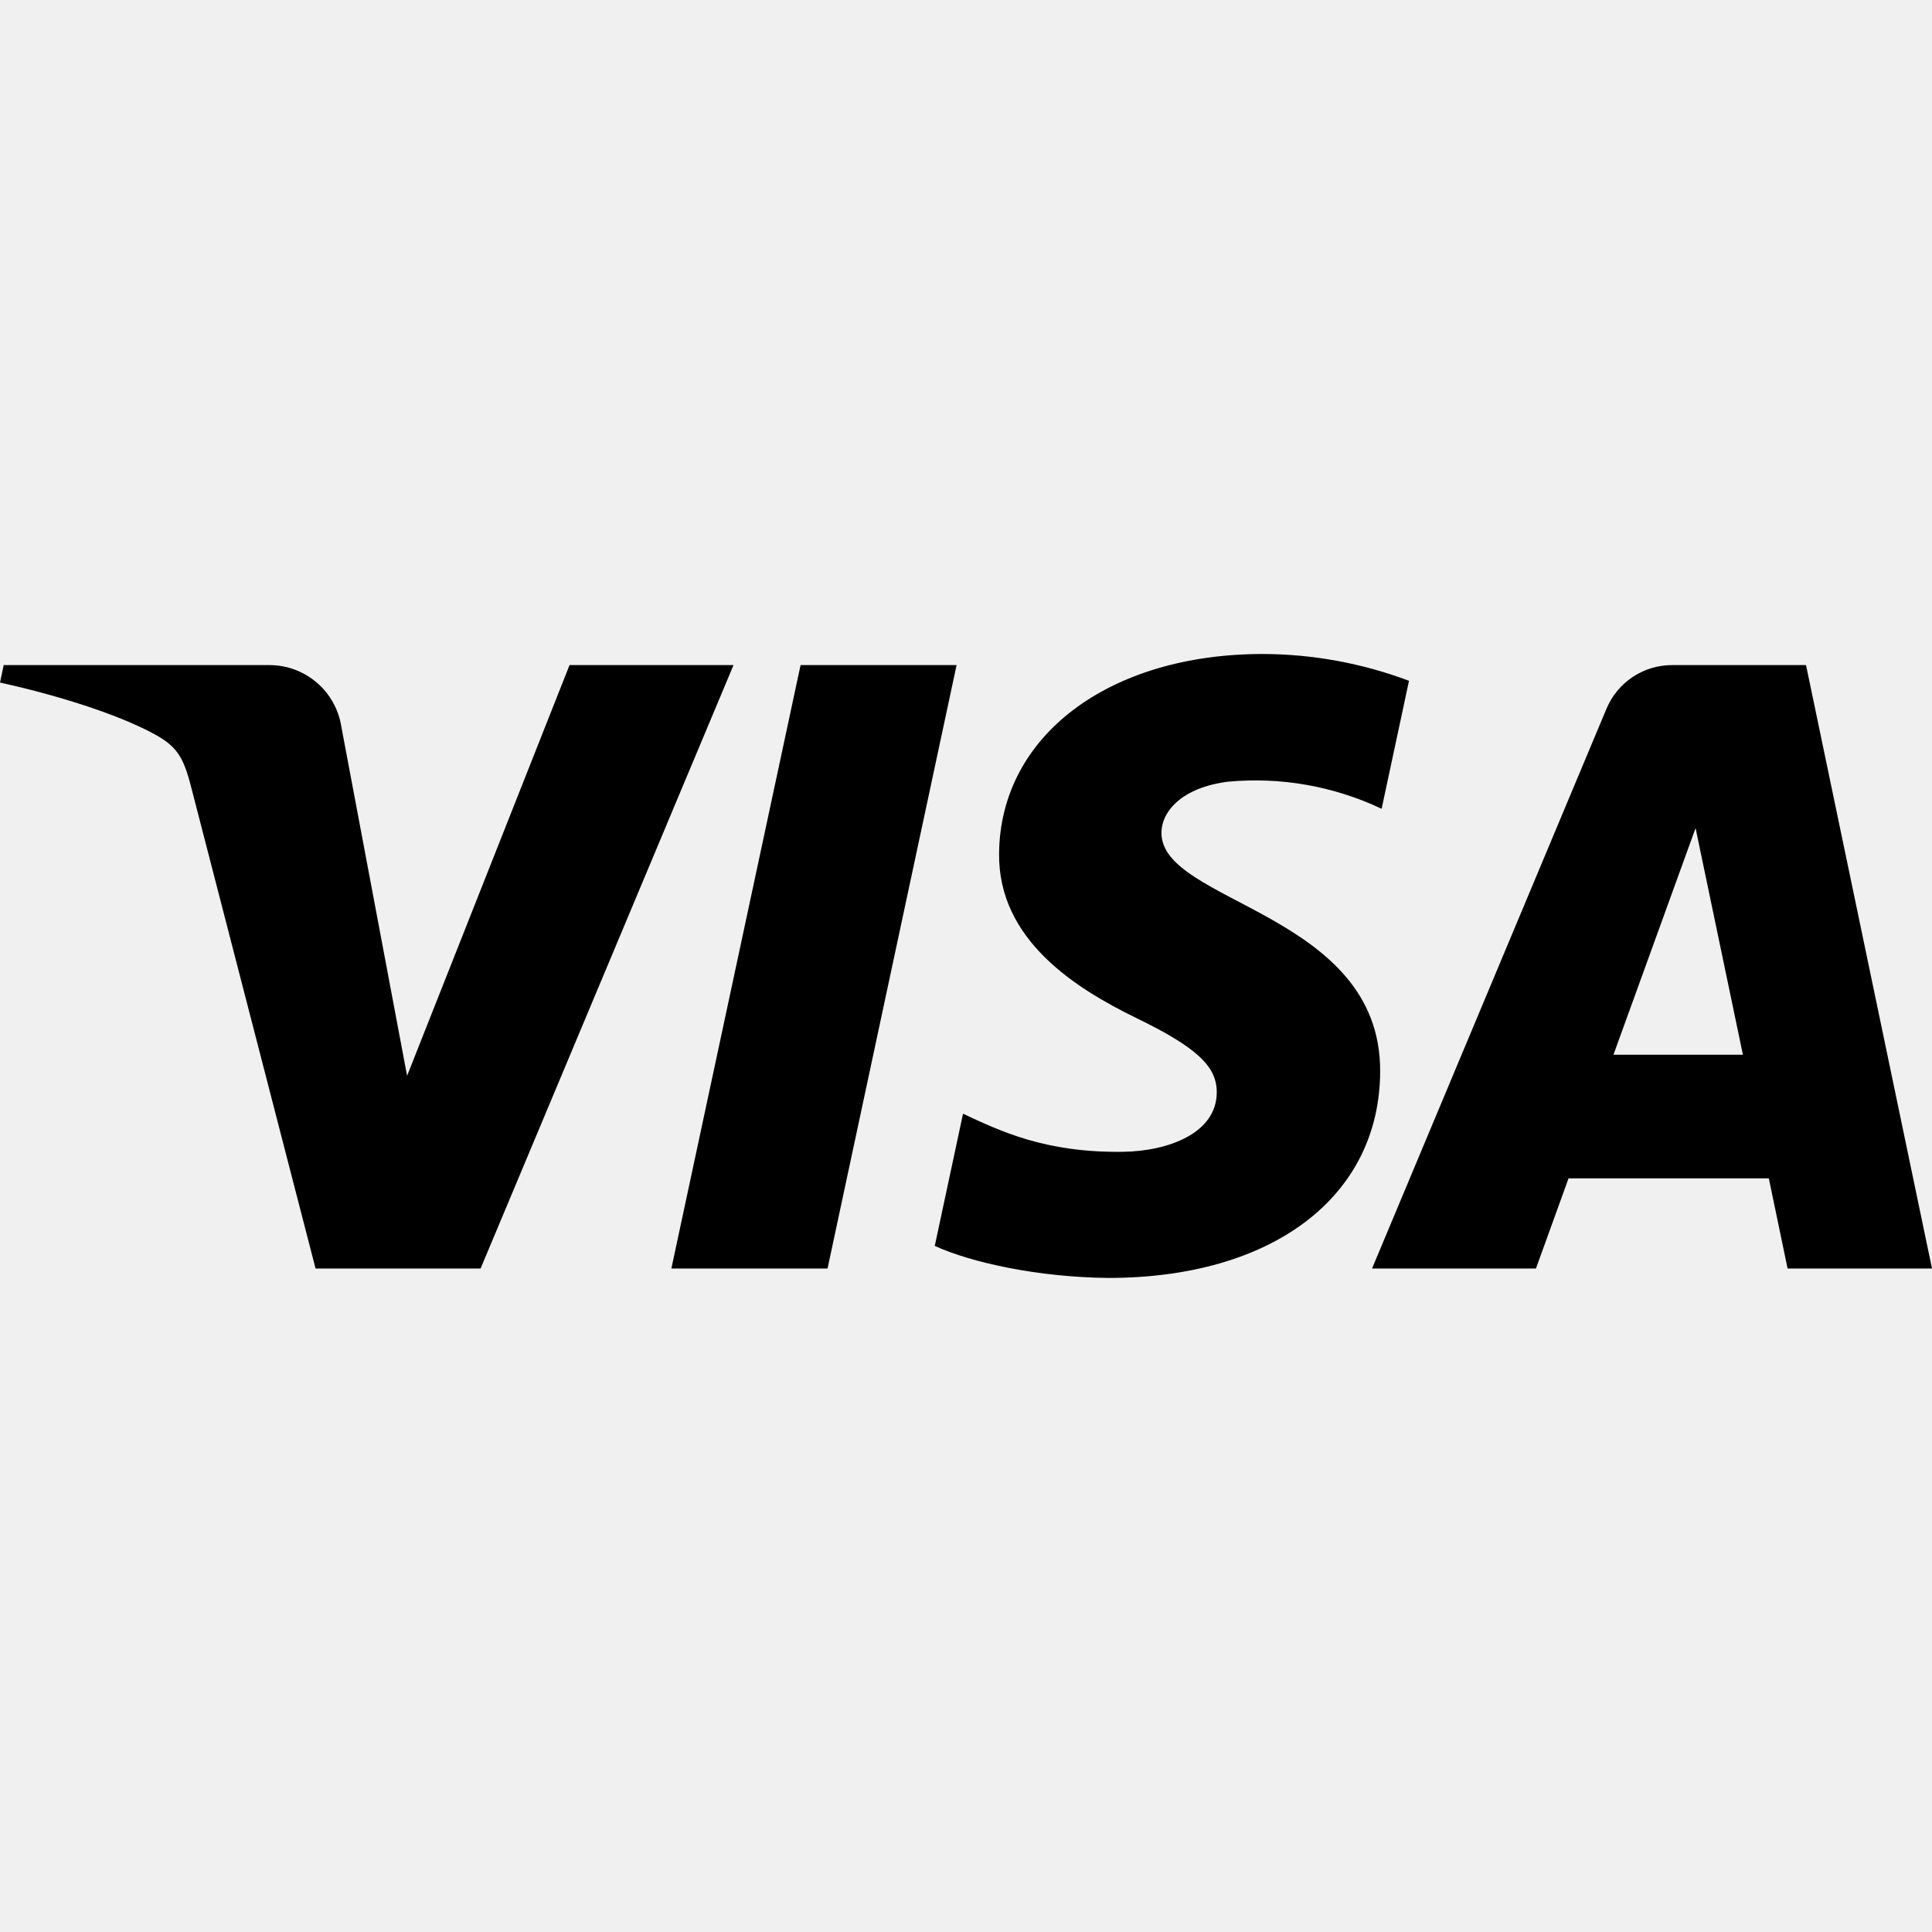
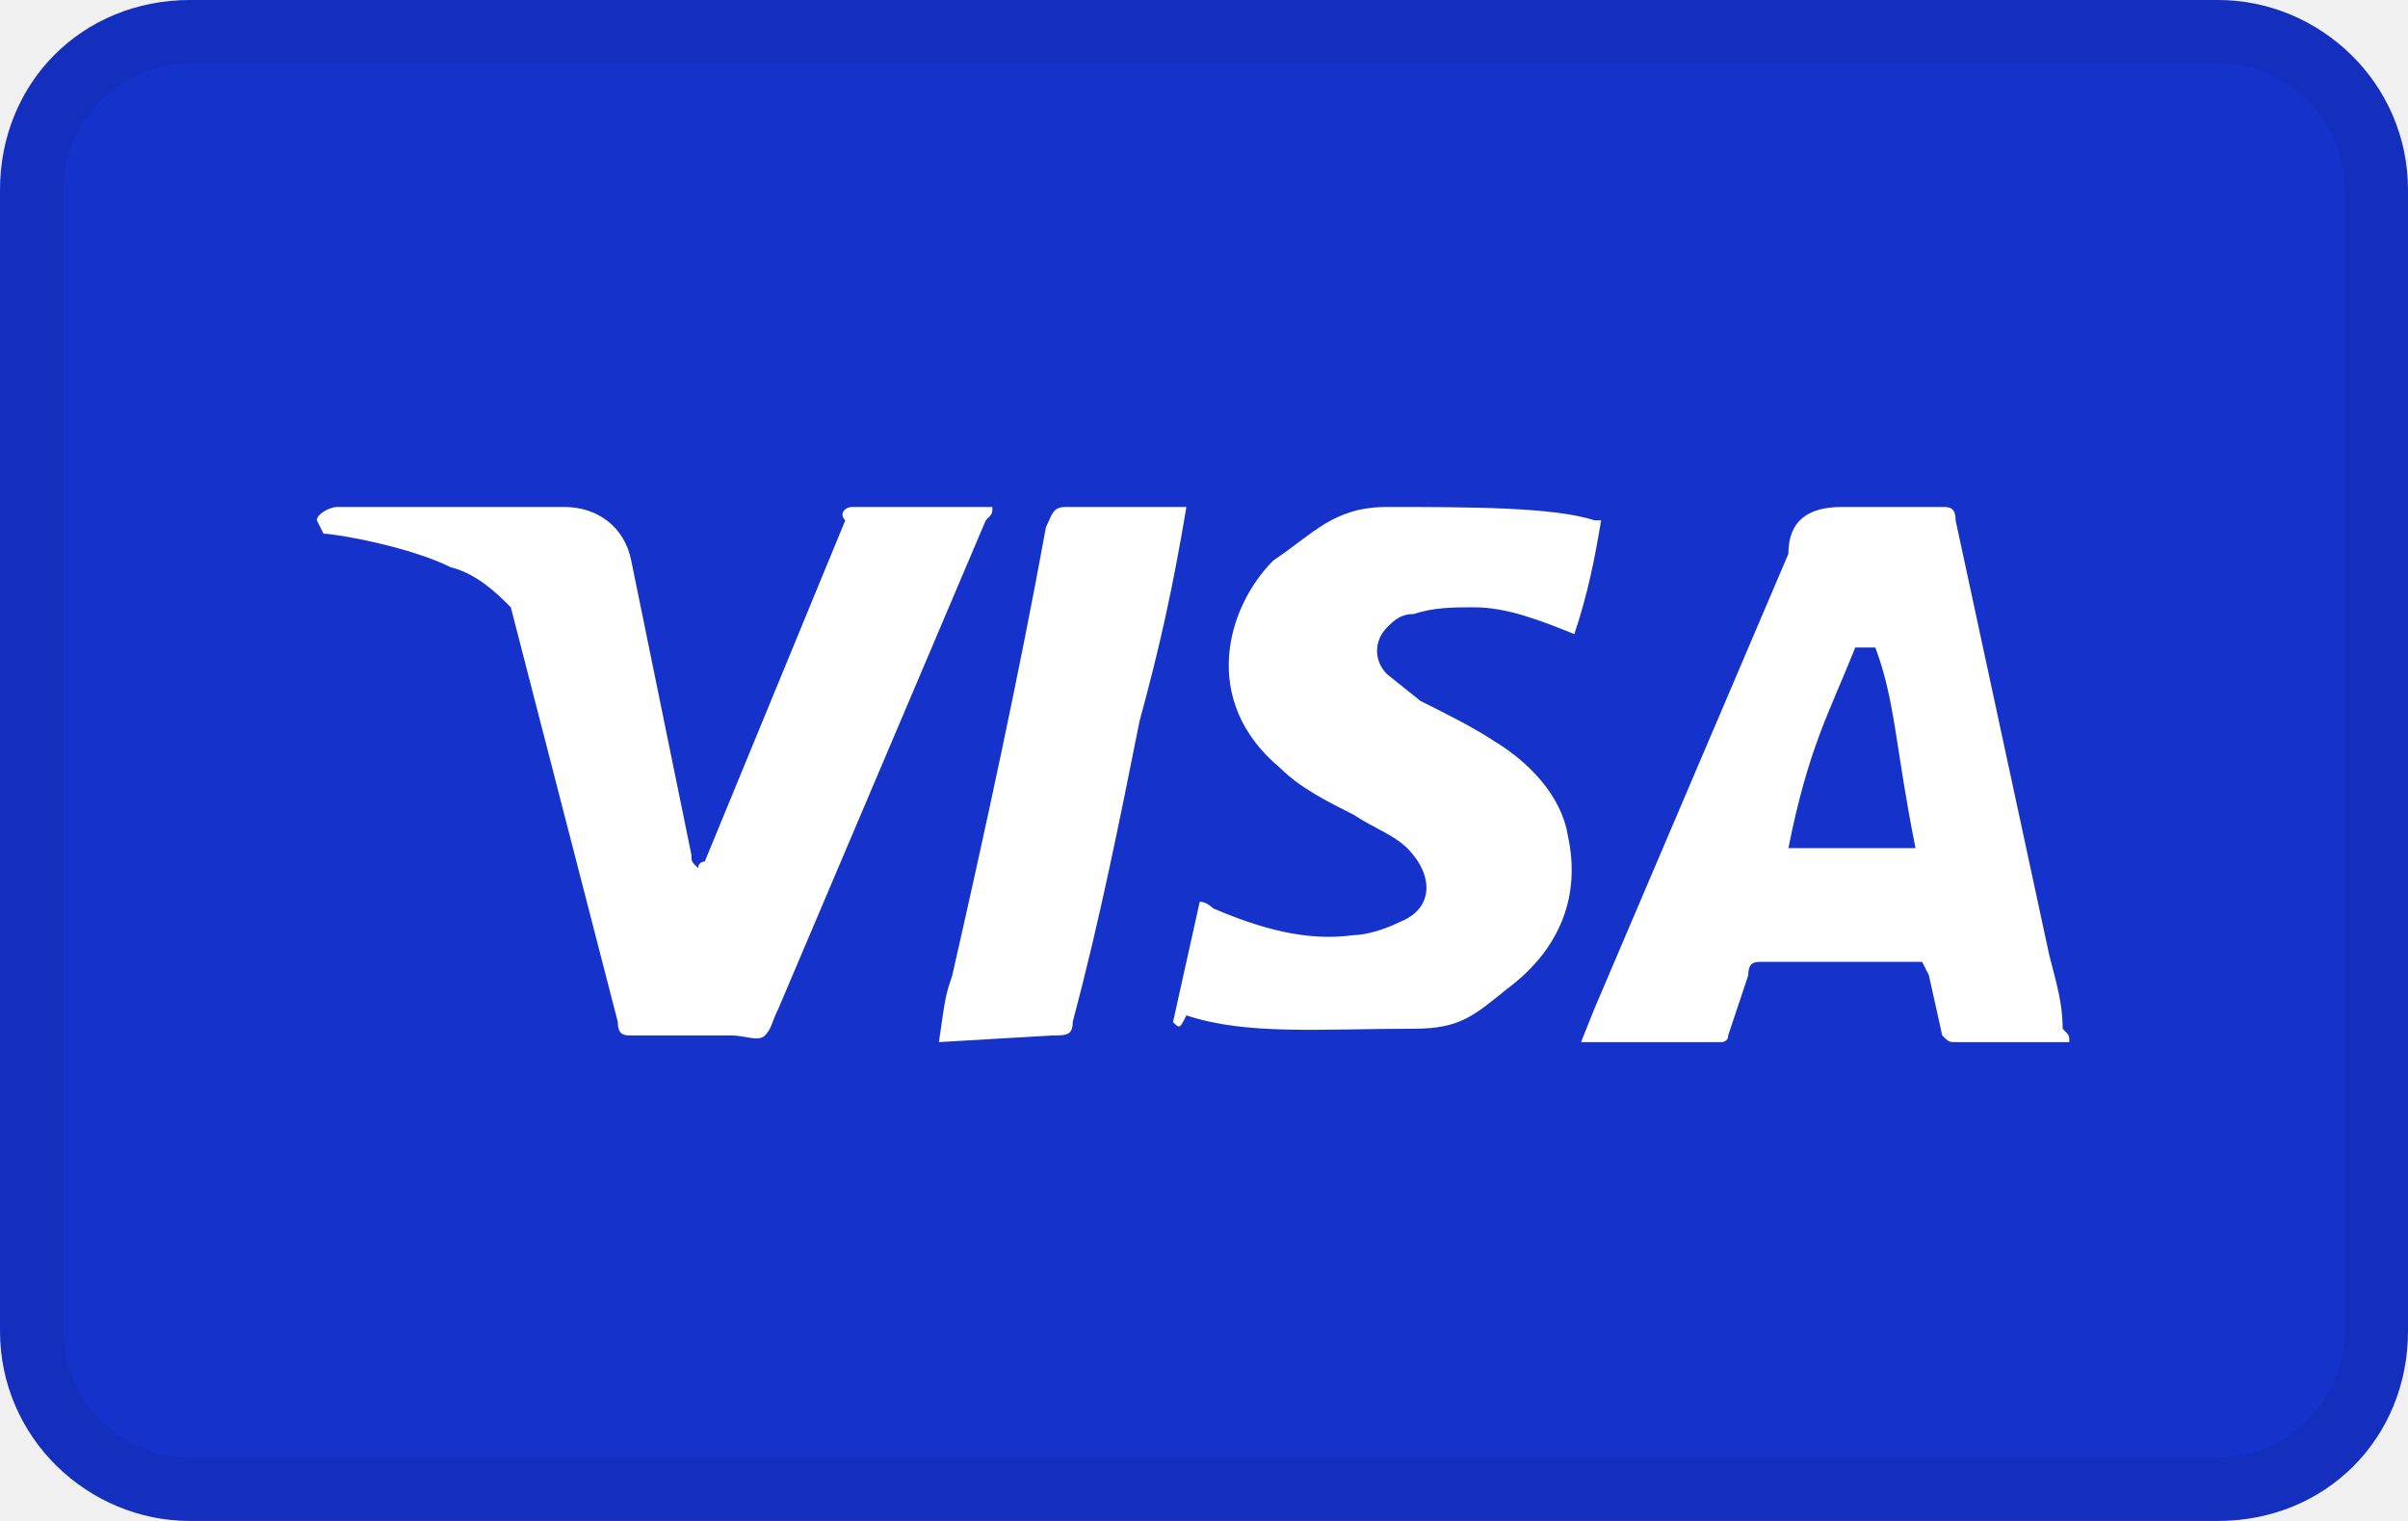
- <svg xmlns="http://www.w3.org/2000/svg" role="img" viewBox="0 0 24 24">
-   <path d="M9.112 8.262L5.97 15.758H3.92L2.374 9.775c-.094-.368-.175-.503-.461-.658C1.447 8.864.677 8.627 0 8.479l.046-.217h3.3a.904.904 0 01.894.764l.817 4.338 2.018-5.102zm8.033 5.049c.008-1.979-2.736-2.088-2.717-2.972.006-.269.262-.555.822-.628a3.66 3.66 0 011.913.336l.34-1.59a5.207 5.207 0 00-1.814-.333c-1.917 0-3.266 1.02-3.278 2.479-.012 1.079.963 1.68 1.698 2.04.756.367 1.01.603 1.006.931-.005.504-.602.725-1.16.734-.975.015-1.54-.263-1.992-.473l-.351 1.642c.453.208 1.289.39 2.156.398 2.037 0 3.37-1.006 3.377-2.564m5.061 2.447H24l-1.565-7.496h-1.656a.883.883 0 00-.826.55l-2.909 6.946h2.036l.405-1.12h2.488zm-2.163-2.656l1.02-2.815.588 2.815zm-8.16-4.84l-1.603 7.496H8.34l1.605-7.496z" />
+ <svg xmlns="http://www.w3.org/2000/svg" role="img" viewBox="0 0 38 24" width="38" height="24" fill="none" aria-labelledby="pi-visa">
+   <rect x=".5" y=".5" width="37" height="23" rx="2.5" stroke="#000" stroke-opacity=".07" fill="none" />
+   <path d="M35 0H3C1.3 0 0 1.3 0 3V21C0 22.7 1.4 24 3 24H35C36.7 24 38 22.7 38 21V3C38 1.3 36.6 0 35 0Z" fill="#142FBD" style="fill:#142FBD;fill:color(display-p3 0.078 0.184 0.741);fill-opacity:1;" />
+   <path d="M35 1C36.1 1 37 1.9 37 3V21C37 22.1 36.1 23 35 23H3C1.9 23 1 22.1 1 21V3C1 1.9 1.9 1 3 1H35Z" fill="#1532CB" style="fill:#1532CB;fill:color(display-p3 0.082 0.196 0.796);fill-opacity:1;" />
+   <path d="M29.594 10.217H29.278C28.856 11.272 28.539 11.8 28.222 13.383H30.228C29.911 11.8 29.911 11.061 29.594 10.217V10.217ZM32.656 16.444H30.861C30.756 16.444 30.756 16.444 30.65 16.339L30.439 15.389L30.333 15.178H27.8C27.694 15.178 27.589 15.178 27.589 15.389L27.272 16.339C27.272 16.444 27.167 16.444 27.167 16.444H24.95L25.161 15.917L28.222 8.739C28.222 8.211 28.539 8 29.067 8H30.65C30.756 8 30.861 8 30.861 8.211L32.339 15.072C32.444 15.494 32.55 15.811 32.55 16.233C32.656 16.339 32.656 16.339 32.656 16.444V16.444ZM18.511 16.128L18.933 14.228C19.039 14.228 19.144 14.333 19.144 14.333C19.883 14.65 20.622 14.861 21.361 14.756C21.572 14.756 21.889 14.65 22.1 14.544C22.628 14.333 22.628 13.806 22.206 13.383C21.994 13.172 21.678 13.067 21.361 12.856C20.939 12.644 20.517 12.433 20.2 12.117C18.933 11.061 19.356 9.583 20.094 8.844C20.728 8.422 21.044 8 21.889 8C23.156 8 24.528 8 25.161 8.211H25.267C25.161 8.844 25.056 9.372 24.844 10.006C24.317 9.794 23.789 9.583 23.261 9.583C22.944 9.583 22.628 9.583 22.311 9.689C22.1 9.689 21.994 9.794 21.889 9.9C21.678 10.111 21.678 10.428 21.889 10.639L22.417 11.061C22.839 11.272 23.261 11.483 23.578 11.694C24.106 12.011 24.633 12.539 24.739 13.172C24.95 14.122 24.633 14.967 23.789 15.6C23.261 16.022 23.05 16.233 22.311 16.233C20.833 16.233 19.672 16.339 18.722 16.022C18.617 16.233 18.617 16.233 18.511 16.128V16.128ZM14.817 16.444C14.922 15.706 14.922 15.706 15.028 15.389C15.556 13.067 16.083 10.639 16.506 8.317C16.611 8.106 16.611 8 16.822 8H18.722C18.511 9.267 18.3 10.217 17.983 11.378C17.667 12.961 17.35 14.544 16.928 16.128C16.928 16.339 16.822 16.339 16.611 16.339L14.817 16.444ZM5 8.211C5 8.106 5.211 8 5.317 8H8.906C9.433 8 9.856 8.317 9.961 8.844L10.911 13.489C10.911 13.594 10.911 13.594 11.017 13.7C11.017 13.594 11.122 13.594 11.122 13.594L13.339 8.211C13.233 8.106 13.339 8 13.444 8H15.661C15.661 8.106 15.661 8.106 15.556 8.211L12.283 15.917C12.178 16.128 12.178 16.233 12.072 16.339C11.967 16.444 11.756 16.339 11.544 16.339H9.961C9.856 16.339 9.75 16.339 9.75 16.128L8.061 9.583C7.85 9.372 7.533 9.056 7.111 8.95C6.478 8.633 5.317 8.422 5.106 8.422L5 8.211Z" fill="white" style="fill:white;fill-opacity:1;" />
</svg>
